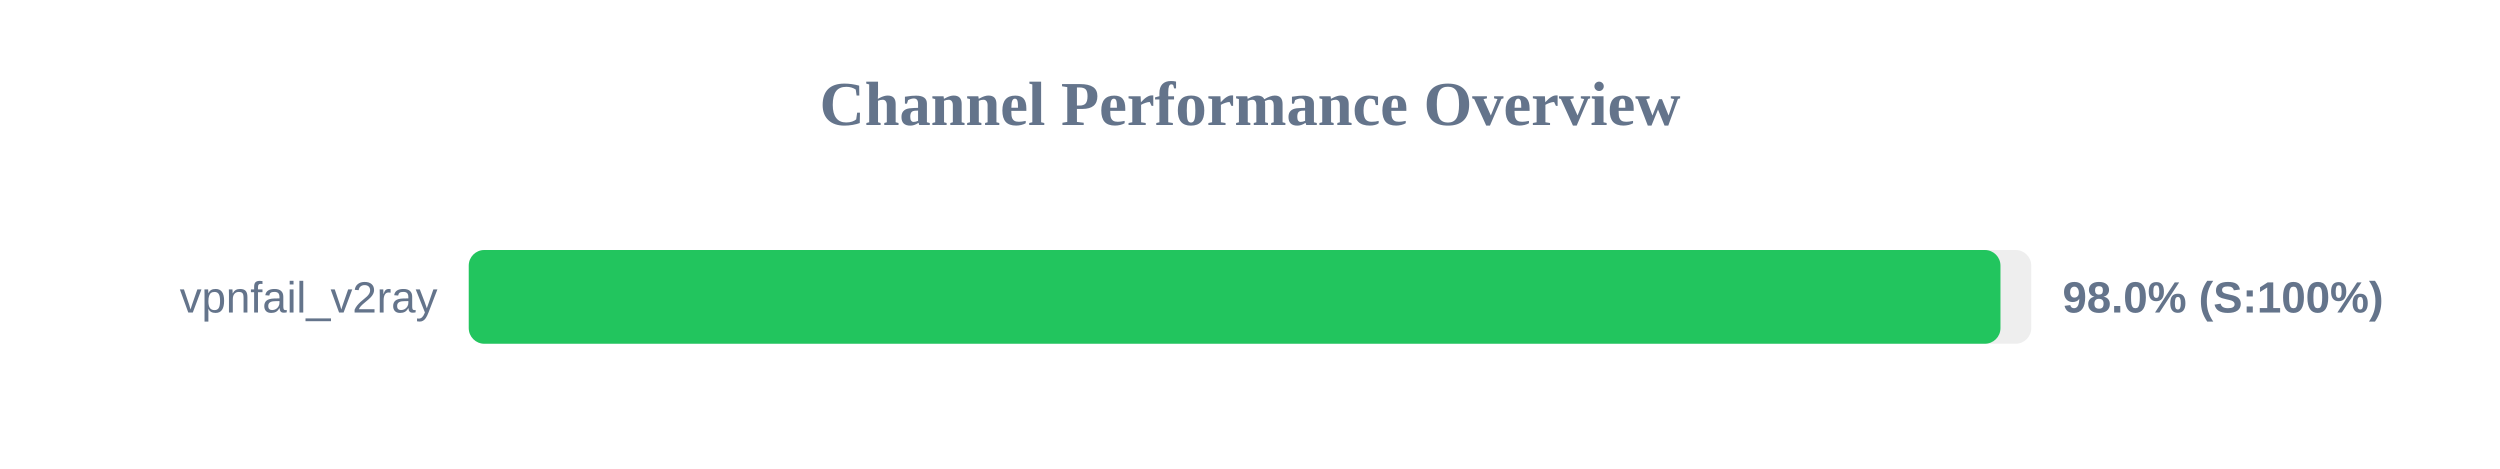
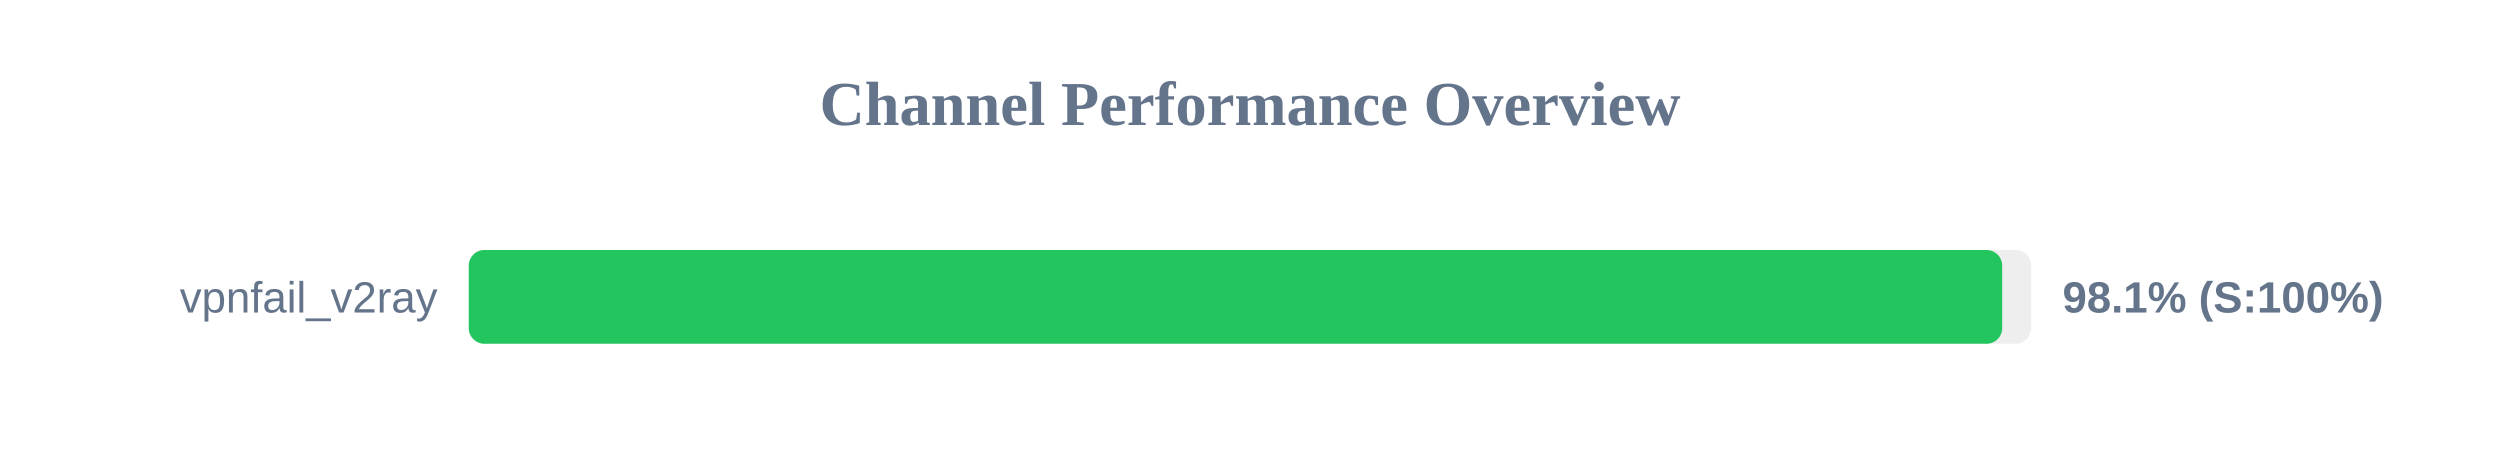
<svg xmlns="http://www.w3.org/2000/svg" width="800" height="150" version="1.1">
  <style>
        .row { font: 14px Arial; fill: #64748b; }
        .score { font: bold 14px Arial; fill: #64748b; }
    </style>
  <text x="400" y="40" text-anchor="middle" font-size="20px" font-weight="bold" fill="#64748b">Channel Performance Overview</text>
  <rect x="150" y="80" width="500" height="30" fill="#eee" rx="5" />
-   <rect x="150" y="80" width="490.15" height="30" fill="#22c55e" rx="5" />
+   <rect x="150" y="80" width="490.7" height="30" fill="#22c55e" rx="5" />
  <text x="140" y="100" text-anchor="end" class="row">vpnfail_v2ray</text>
-   <text x="660" y="100" text-anchor="start" class="score">98.0% (S:100%)</text>
+   <text x="660" y="100" text-anchor="start" class="score">98.1% (S:100%)</text>
</svg>
